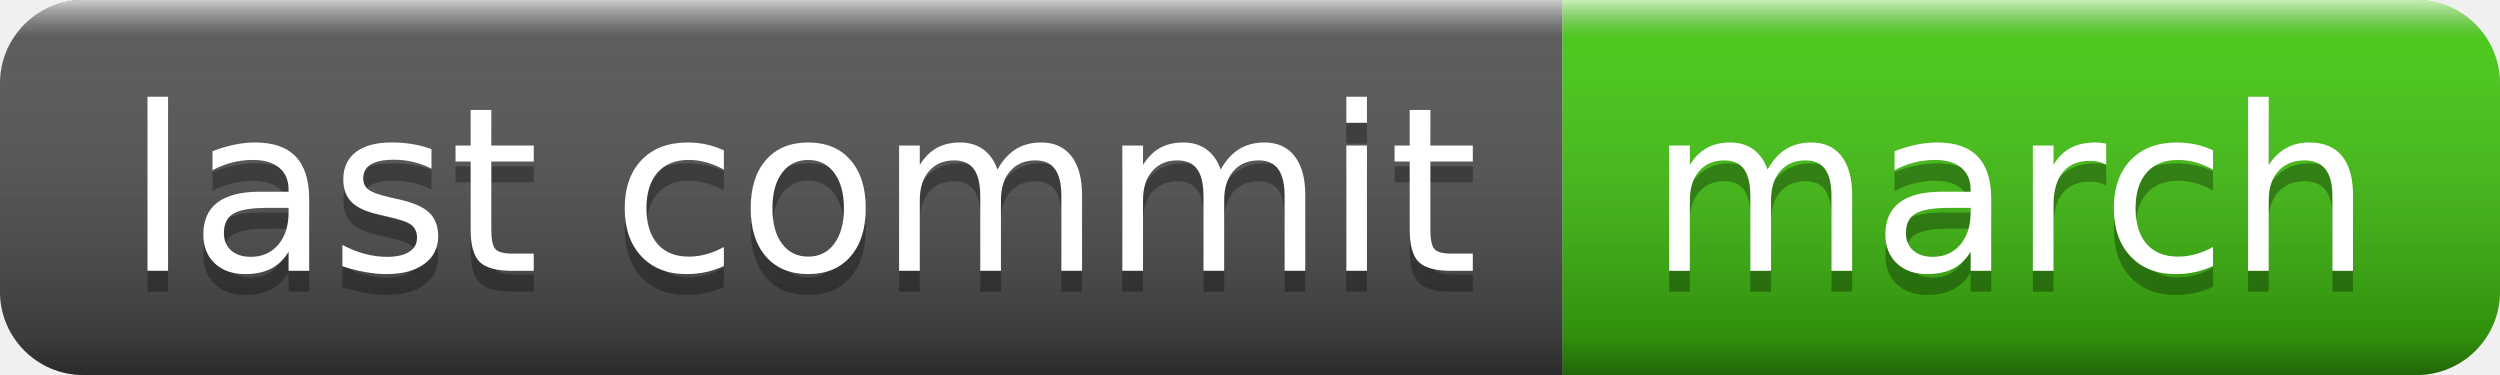
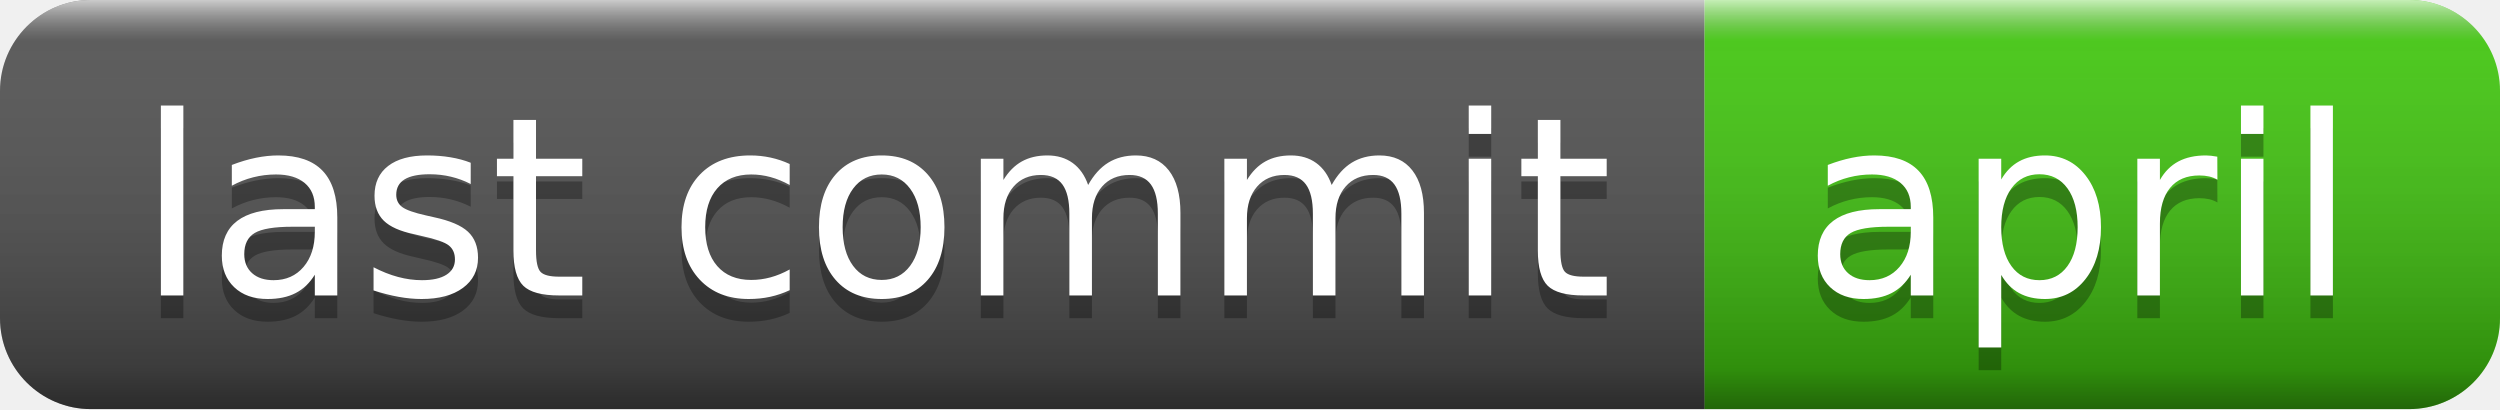
- <svg xmlns="http://www.w3.org/2000/svg" width="120" height="18" role="img" aria-label="last commit: march">
+ <svg xmlns="http://www.w3.org/2000/svg" width="110" height="18" role="img" aria-label="last commit: april">
  <linearGradient id="s" x2="0" y2="100%">
    <stop offset="0" stop-color="#fff" stop-opacity=".7" />
    <stop offset=".1" stop-color="#aaa" stop-opacity=".1" />
    <stop offset=".9" stop-color="#000" stop-opacity=".3" />
    <stop offset="1" stop-color="#000" stop-opacity=".5" />
  </linearGradient>
  <clipPath id="r">
-     <rect width="120" height="18" rx="4" fill="#fff" />
+     <rect width="110" height="18" rx="4" fill="#fff" />
  </clipPath>
  <g clip-path="url(#r)">
    <rect width="75" height="18" fill="#555" />
-     <rect x="75" width="45" height="18" fill="#4c1" />
-     <rect width="120" height="18" fill="url(#s)" />
+     <rect x="75" width="35" height="18" fill="#4c1" />
+     <rect width="110" height="18" fill="url(#s)" />
  </g>
  <g fill="#fff" text-anchor="middle" font-family="Verdana,Geneva,DejaVu Sans,sans-serif" text-rendering="geometricPrecision" font-size="110">
    <text aria-hidden="true" x="385" y="140" fill="#010101" fill-opacity=".3" transform="scale(.1)" textLength="650">last commit</text>
    <text x="385" y="130" transform="scale(.1)" fill="#fff" textLength="650">last commit</text>
-     <text aria-hidden="true" x="965" y="140" fill="#010101" fill-opacity=".3" transform="scale(.1)" textLength="350">march</text>
-     <text x="965" y="130" transform="scale(.1)" fill="#fff" textLength="350">march</text>
+     <text aria-hidden="true" x="915" y="140" fill="#010101" fill-opacity=".3" transform="scale(.1)" textLength="250">april</text>
+     <text x="915" y="130" transform="scale(.1)" fill="#fff" textLength="250">april</text>
  </g>
</svg>
